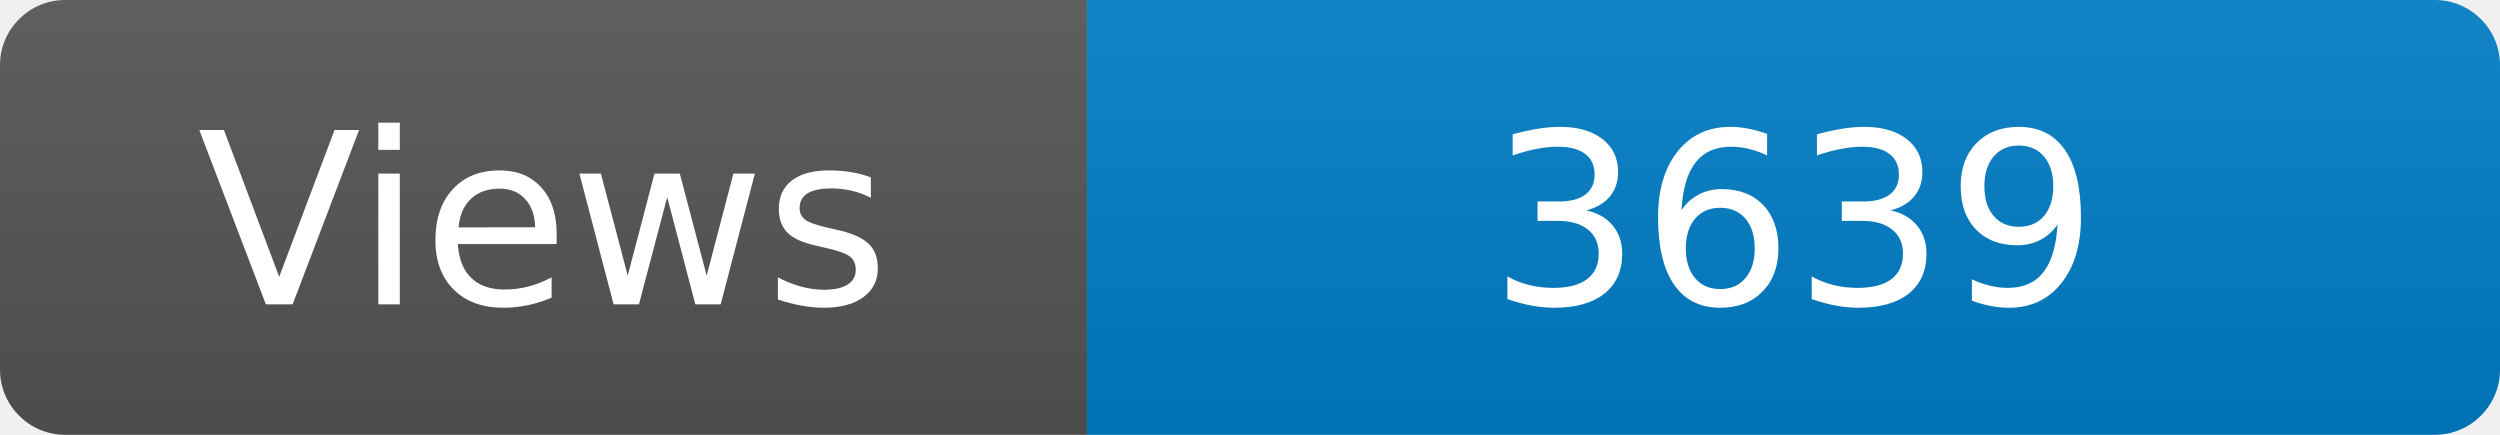
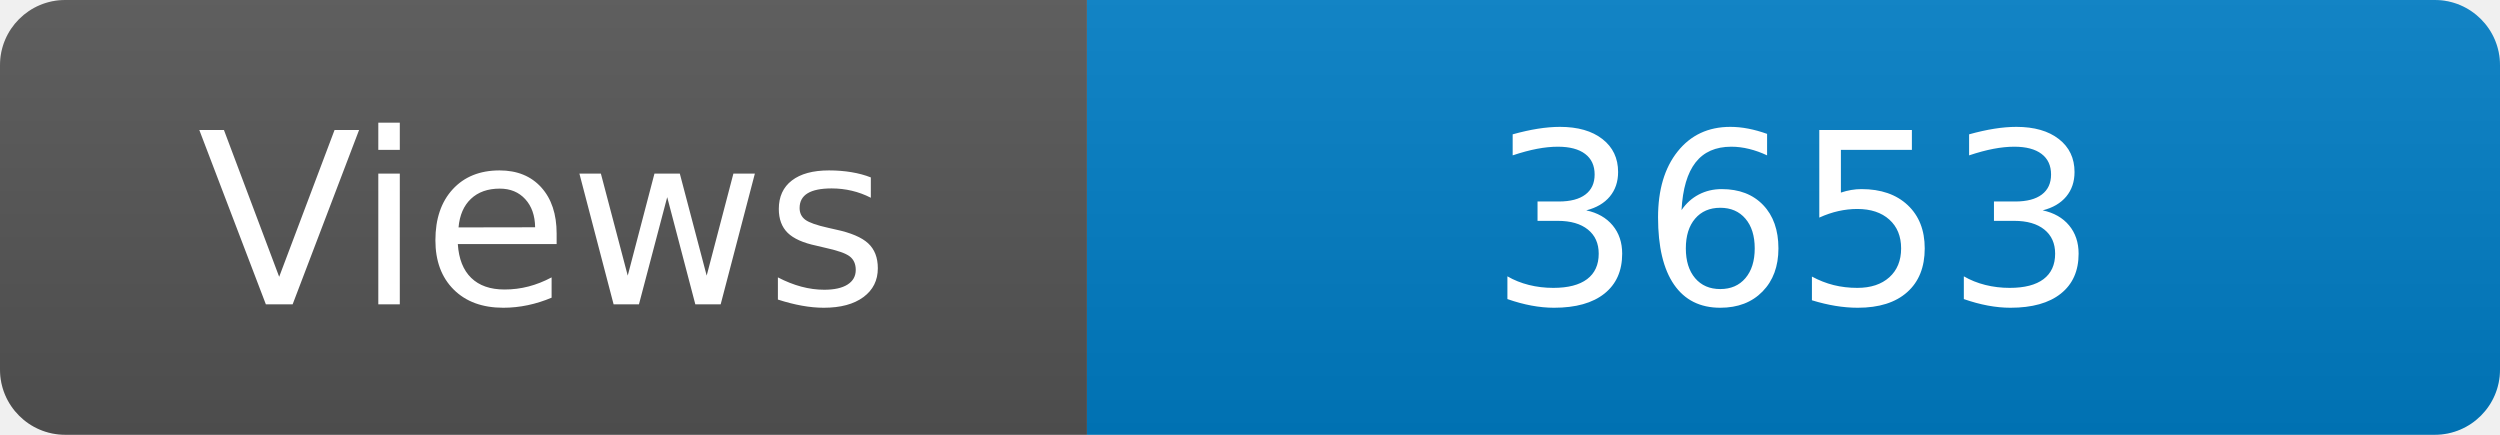
<svg xmlns="http://www.w3.org/2000/svg" width="115" height="20" role="img" aria-label="Maintained?: yes">
  <linearGradient id="s" x2="0" y2="100%">
    <stop offset="0" stop-color="#bbb" stop-opacity=".1" />
    <stop offset="1" stop-opacity=".1" />
  </linearGradient>
  <clipPath id="r">
    <rect width="115" height="20" rx="3" fill="#fff" />
  </clipPath>
  <g clip-path="url(#r)">
    <rect width="50" height="20" fill="#555" />
    <rect x="50" width="160" height="20" fill="#007ec6" />
    <rect width="115" height="20" fill="url(#s)" />
  </g>
  <g fill="#fff" text-anchor="middle" font-family="Verdana,Geneva,DejaVu Sans,sans-serif" font-size="110">
    <text x="250" y="140" transform="scale(.1)" fill="#fff">Views</text>
-     <text x="825" y="140" transform="scale(.1)" fill="#fff">3639</text>
+     <text x="825" y="140" transform="scale(.1)" fill="#fff">3653</text>
  </g>
</svg>
